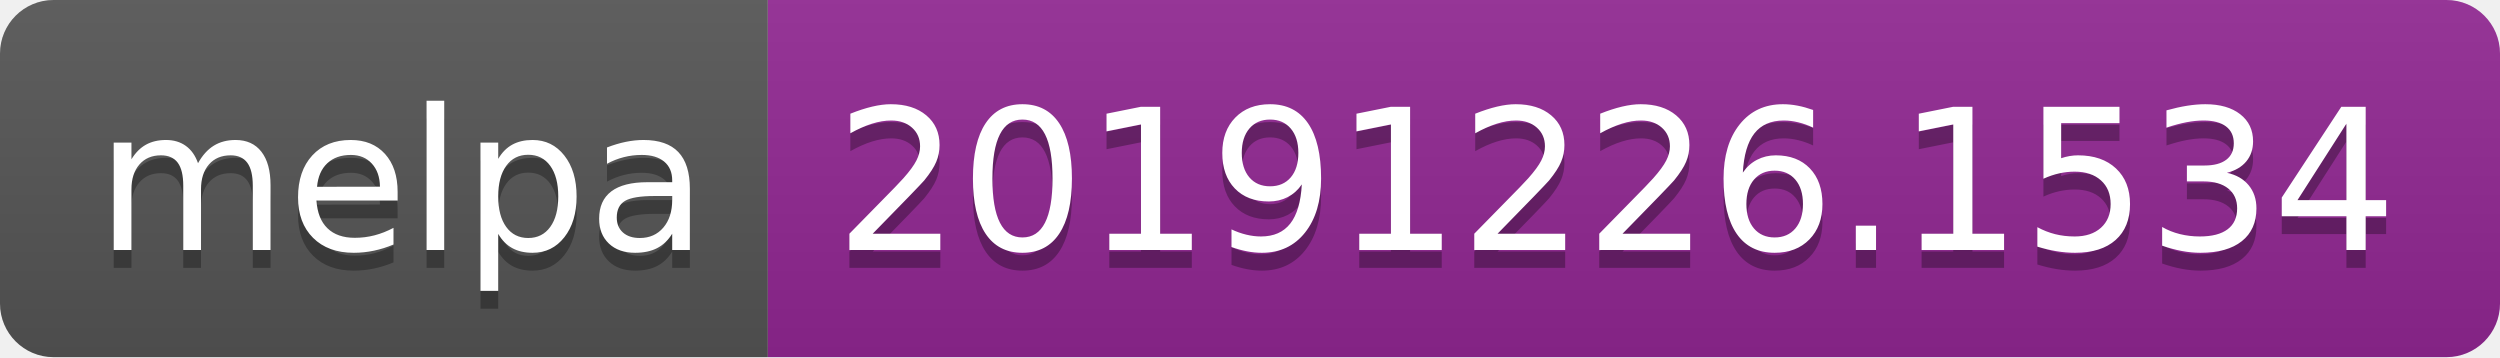
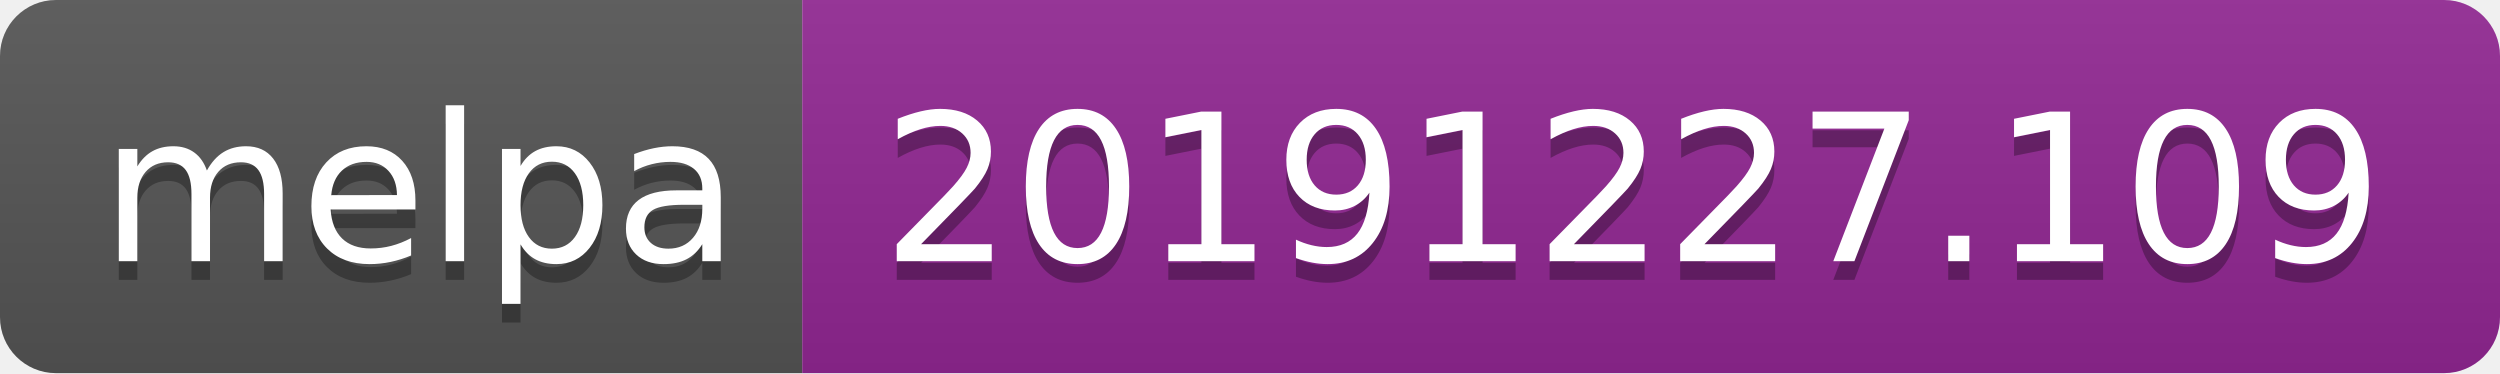
- <svg xmlns="http://www.w3.org/2000/svg" width="140" height="20">
+ <svg xmlns="http://www.w3.org/2000/svg" width="134" height="20">
  <linearGradient id="b" x2="0" y2="100%">
    <stop offset="0" stop-color="#bbb" stop-opacity=".1" />
    <stop offset="1" stop-opacity=".1" />
  </linearGradient>
  <clipPath id="a">
-     <rect width="140" height="20" rx="3" fill="#fff" />
+     <rect width="134" height="20" rx="3" fill="#fff" />
  </clipPath>
  <g clip-path="url(#a)">
    <path fill="#555" d="M0 0h43v20H0z" />
-     <path fill="#922793" d="M43 0h97v20H43z" />
-     <path fill="url(#b)" d="M0 0h140v20H0z" />
+     <path fill="#922793" d="M43 0h91v20H43z" />
+     <path fill="url(#b)" d="M0 0h134v20H0z" />
  </g>
  <g fill="#fff" text-anchor="middle" font-family="DejaVu Sans,Verdana,Geneva,sans-serif" font-size="110">
    <text x="225" y="150" fill="#010101" fill-opacity=".3" transform="scale(.1)" textLength="330">melpa</text>
    <text x="225" y="140" transform="scale(.1)" textLength="330">melpa</text>
-     <text x="905" y="150" fill="#010101" fill-opacity=".3" transform="scale(.1)" textLength="870">20191226.1534</text>
-     <text x="905" y="140" transform="scale(.1)" textLength="870">20191226.1534</text>
+     <text x="875" y="150" fill="#010101" fill-opacity=".3" transform="scale(.1)" textLength="810">20191227.109</text>
+     <text x="875" y="140" transform="scale(.1)" textLength="810">20191227.109</text>
  </g>
</svg>
